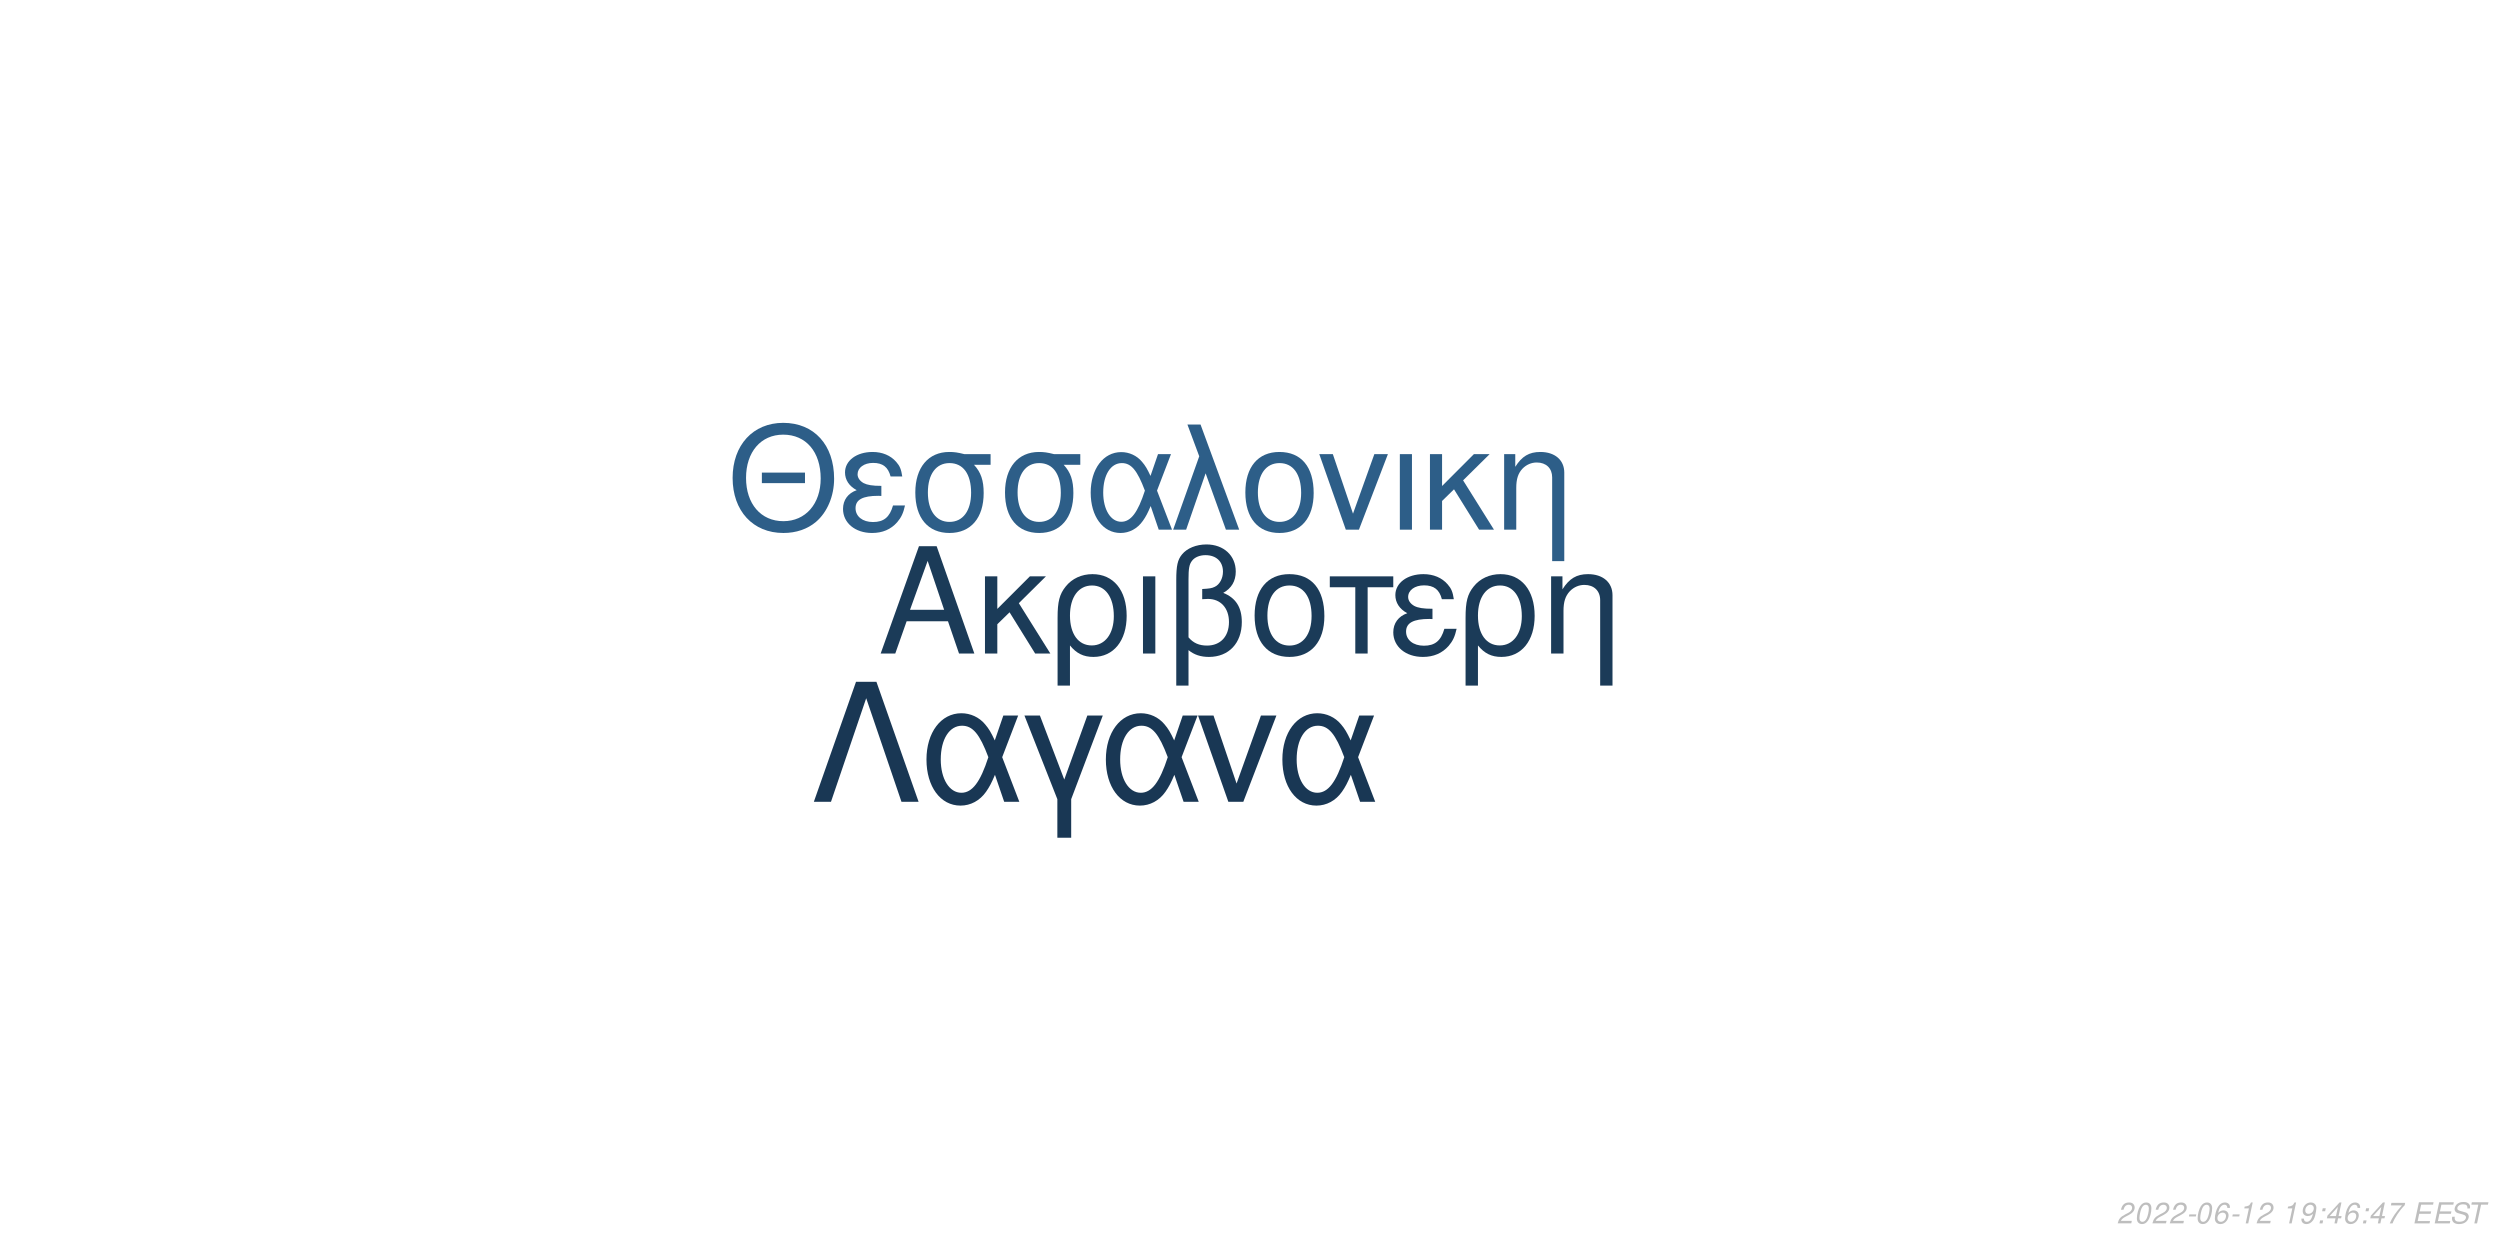
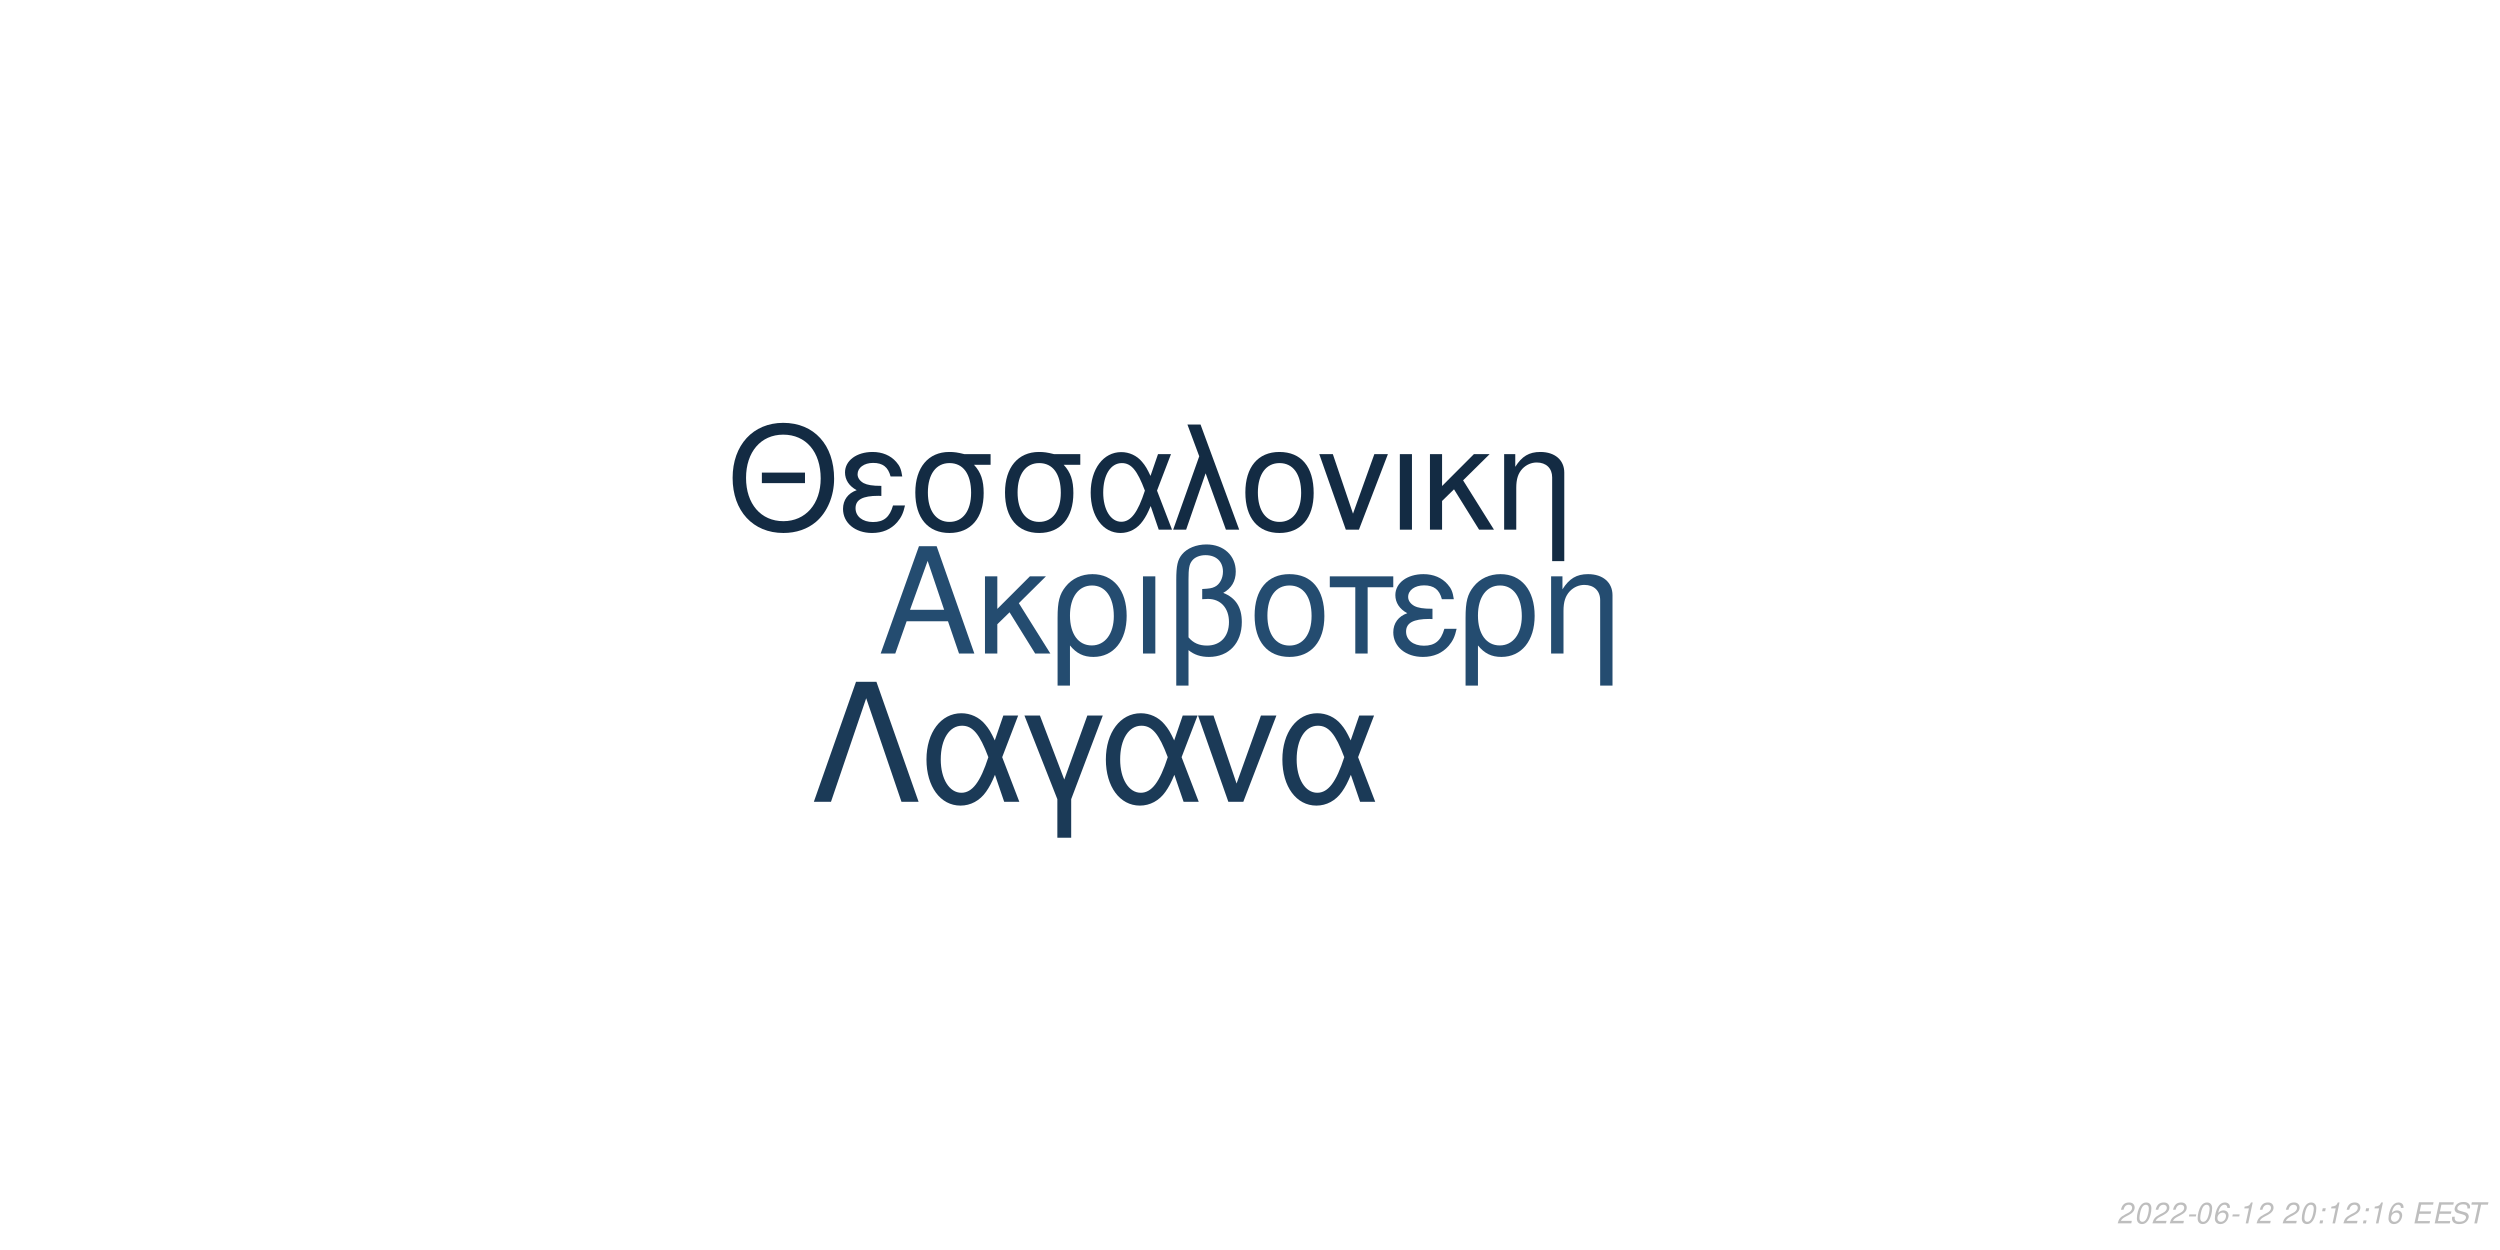
<svg xmlns="http://www.w3.org/2000/svg" xmlns:xlink="http://www.w3.org/1999/xlink" width="864pt" height="432pt" viewBox="0 0 864 432" version="1.1">
  <defs>
    <g>
      <symbol overflow="visible" id="glyph0-0">
        <path style="stroke:none;" d="" />
      </symbol>
      <symbol overflow="visible" id="glyph0-1">
        <path style="stroke:none;" d="M 24.125 -11.141 L 27.938 0 L 33.234 0 L 20.203 -37.094 L 14.094 -37.094 L 0.859 0 L 5.906 0 L 9.828 -11.141 Z M 22.797 -15.109 L 11 -15.109 L 17.094 -32.016 Z M 22.797 -15.109 " />
      </symbol>
      <symbol overflow="visible" id="glyph0-2">
        <path style="stroke:none;" d="M 7.172 -15.422 L 7.172 -26.672 L 2.906 -26.672 L 2.906 0 L 7.172 0 L 7.172 -10.125 L 11.406 -14.25 L 20.25 0 L 25.5 0 L 14.609 -17.406 L 23.969 -26.672 L 18.422 -26.672 Z M 7.172 -15.422 " />
      </symbol>
      <symbol overflow="visible" id="glyph0-3">
        <path style="stroke:none;" d="M 3 11.094 L 7.281 11.094 L 7.281 -2.797 C 9.516 -0.047 11.953 1.172 15.375 1.172 C 22.344 1.172 26.875 -4.422 26.875 -13.031 C 26.875 -21.891 22.297 -27.438 15.062 -27.438 C 11.297 -27.438 7.984 -25.906 5.797 -23.156 C 3.672 -20.516 3 -17.969 3 -12.359 Z M 14.906 -23.516 C 19.547 -23.516 22.438 -19.438 22.438 -12.922 C 22.438 -6.812 19.391 -2.797 14.812 -2.797 C 10.172 -2.797 7.281 -6.766 7.281 -13.125 C 7.281 -19.484 10.234 -23.516 14.906 -23.516 Z M 14.906 -23.516 " />
      </symbol>
      <symbol overflow="visible" id="glyph0-4">
        <path style="stroke:none;" d="M 3.516 0 L 7.781 0 L 7.781 -26.672 L 3.516 -26.672 Z M 3.516 0 " />
      </symbol>
      <symbol overflow="visible" id="glyph0-5">
        <path style="stroke:none;" d="M 4.016 11.094 L 8.25 11.094 L 8.25 -1.172 C 10.172 0.406 12.422 1.172 15.312 1.172 C 22.188 1.172 26.672 -3.609 26.672 -10.891 C 26.672 -15.984 24.578 -19.234 20.25 -20.969 C 23.109 -22.547 24.578 -25.031 24.578 -28.344 C 24.578 -33.844 20.406 -37.703 14.453 -37.703 C 10.938 -37.703 7.734 -36.391 6 -34.25 C 4.484 -32.422 4.016 -30.328 4.016 -25.391 Z M 8.25 -25.656 C 8.25 -29.359 8.5 -30.844 9.469 -32.062 C 10.375 -33.281 12.156 -34 14.094 -34 C 17.812 -34 20.156 -31.812 20.156 -28.297 C 20.156 -25.953 18.984 -23.812 17.297 -23.047 C 16.281 -22.547 15.469 -22.438 12.984 -22.297 L 12.984 -18.781 C 13.734 -18.828 14.344 -18.875 14.969 -18.875 C 19.344 -18.875 22.234 -15.719 22.234 -10.891 C 22.234 -5.906 19.281 -2.75 14.656 -2.75 C 11.953 -2.75 9.922 -3.609 8.25 -5.594 Z M 8.25 -25.656 " />
      </symbol>
      <symbol overflow="visible" id="glyph0-6">
        <path style="stroke:none;" d="M 14.094 -27.438 C 6.562 -27.438 2.094 -22.094 2.094 -13.125 C 2.094 -4.125 6.562 1.172 14.141 1.172 C 21.672 1.172 26.203 -4.172 26.203 -12.922 C 26.203 -22.188 21.828 -27.438 14.094 -27.438 Z M 14.141 -23.516 C 18.938 -23.516 21.781 -19.594 21.781 -12.984 C 21.781 -6.672 18.828 -2.75 14.141 -2.75 C 9.422 -2.75 6.516 -6.672 6.516 -13.125 C 6.516 -19.594 9.422 -23.516 14.141 -23.516 Z M 14.141 -23.516 " />
      </symbol>
      <symbol overflow="visible" id="glyph0-7">
        <path style="stroke:none;" d="M 7.891 0 L 12.156 0 L 12.156 -22.906 L 21.016 -22.906 L 21.016 -26.672 L -0.922 -26.672 L -0.922 -22.906 L 7.891 -22.906 Z M 7.891 0 " />
      </symbol>
      <symbol overflow="visible" id="glyph0-8">
        <path style="stroke:none;" d="M 14.562 -15.469 C 11.344 -15.469 9.562 -15.781 8.297 -16.438 C 6.922 -17.203 6.156 -18.328 6.156 -19.547 C 6.156 -21.891 8.453 -23.562 11.656 -23.562 C 15.062 -23.562 16.953 -22.094 17.812 -18.781 L 21.938 -18.781 C 21.578 -21.266 21.062 -22.5 19.797 -23.922 C 17.812 -26.203 14.906 -27.438 11.453 -27.438 C 5.797 -27.438 1.734 -24.375 1.734 -20.203 C 1.734 -17.609 3.156 -15.375 5.859 -13.938 C 2.797 -12.875 1.016 -10.484 1.016 -7.328 C 1.016 -2.391 5.297 1.172 11.25 1.172 C 14.969 1.172 17.906 -0.109 20.156 -2.641 C 21.578 -4.328 22.297 -5.797 22.906 -8.547 L 18.672 -8.547 C 17.5 -4.422 15.422 -2.703 11.609 -2.703 C 7.938 -2.703 5.438 -4.688 5.438 -7.578 C 5.438 -10.578 7.938 -11.953 13.484 -11.953 C 13.641 -11.953 14.094 -11.953 14.562 -11.906 Z M 14.562 -15.469 " />
      </symbol>
      <symbol overflow="visible" id="glyph0-9">
        <path style="stroke:none;" d="M 3.562 -26.672 L 3.562 0 L 7.844 0 L 7.844 -14.703 C 7.844 -17.906 8.5 -19.891 10.031 -21.531 C 11.406 -22.953 13.188 -23.719 15.062 -23.719 C 18.375 -23.719 20.516 -21.672 20.516 -18.469 L 20.516 11.094 L 24.781 11.094 L 24.781 -20.156 C 24.781 -24.578 21.469 -27.438 16.328 -27.438 C 12.359 -27.438 9.828 -25.906 7.484 -22.188 L 7.484 -26.672 Z M 3.562 -26.672 " />
      </symbol>
      <symbol overflow="visible" id="glyph1-0">
        <path style="stroke:none;" d="" />
      </symbol>
      <symbol overflow="visible" id="glyph1-1">
        <path style="stroke:none;" d="M 26.859 -19.734 L 11.953 -19.734 L 11.953 -16.094 L 26.859 -16.094 Z M 19.328 -36.922 C 8.922 -36.922 1.844 -29.25 1.844 -17.891 C 1.844 -6.484 8.875 1.141 19.391 1.141 C 23.812 1.141 27.703 -0.203 30.641 -2.688 C 34.578 -6.031 36.922 -11.656 36.922 -17.594 C 36.922 -29.297 30 -36.922 19.328 -36.922 Z M 19.328 -32.844 C 27.203 -32.844 32.281 -26.906 32.281 -17.688 C 32.281 -8.922 27.062 -2.938 19.391 -2.938 C 11.609 -2.938 6.484 -8.922 6.484 -17.891 C 6.484 -26.859 11.609 -32.844 19.328 -32.844 Z M 19.328 -32.844 " />
      </symbol>
      <symbol overflow="visible" id="glyph1-2">
        <path style="stroke:none;" d="M 14.25 -15.141 C 11.109 -15.141 9.375 -15.453 8.125 -16.094 C 6.781 -16.844 6.031 -17.938 6.031 -19.141 C 6.031 -21.422 8.266 -23.078 11.406 -23.078 C 14.75 -23.078 16.594 -21.625 17.438 -18.391 L 21.469 -18.391 C 21.125 -20.828 20.625 -22.031 19.391 -23.422 C 17.438 -25.656 14.594 -26.859 11.219 -26.859 C 5.688 -26.859 1.688 -23.875 1.688 -19.781 C 1.688 -17.234 3.094 -15.047 5.734 -13.656 C 2.734 -12.609 1 -10.266 1 -7.172 C 1 -2.344 5.188 1.141 11.016 1.141 C 14.656 1.141 17.547 -0.094 19.734 -2.594 C 21.125 -4.234 21.828 -5.688 22.422 -8.375 L 18.281 -8.375 C 17.141 -4.328 15.094 -2.641 11.359 -2.641 C 7.766 -2.641 5.328 -4.578 5.328 -7.422 C 5.328 -10.359 7.766 -11.703 13.203 -11.703 C 13.359 -11.703 13.797 -11.703 14.25 -11.656 Z M 14.25 -15.141 " />
      </symbol>
      <symbol overflow="visible" id="glyph1-3">
        <path style="stroke:none;" d="M 29 -26.109 L 19.938 -26.109 C 17.594 -26.703 16.438 -26.859 14.703 -26.859 C 7.469 -26.859 2.984 -21.469 2.984 -12.859 C 2.984 -4.031 7.375 1.141 14.797 1.141 C 22.172 1.141 26.609 -4.078 26.609 -12.656 C 26.609 -17.047 25.656 -19.828 23.266 -22.422 L 29 -22.422 Z M 14.797 -23.016 C 19.531 -23.016 22.266 -19.234 22.266 -12.75 C 22.266 -6.531 19.438 -2.688 14.797 -2.688 C 10.172 -2.688 7.328 -6.531 7.328 -12.859 C 7.328 -19.188 10.172 -23.016 14.797 -23.016 Z M 14.797 -23.016 " />
      </symbol>
      <symbol overflow="visible" id="glyph1-4">
        <path style="stroke:none;" d="M 29.344 -26.109 L 24.859 -26.109 L 22.266 -18.578 C 21.125 -21.031 20.484 -22.125 19.328 -23.469 C 17.547 -25.609 14.906 -26.812 12.156 -26.812 C 5.984 -26.812 1.594 -20.984 1.594 -12.812 C 1.594 -4.578 5.828 1.141 11.906 1.141 C 14.953 1.141 17.734 -0.344 19.625 -3.047 C 20.672 -4.531 21.281 -5.688 22.328 -8.172 L 25.109 0 L 29.703 0 L 24.516 -13.5 Z M 20.328 -13.5 C 17.891 -5.922 15.453 -2.734 12.156 -2.734 C 8.516 -2.734 5.922 -6.922 5.922 -12.812 C 5.922 -18.938 8.516 -23.016 12.359 -23.016 C 15.594 -23.016 17.688 -20.531 20.328 -13.5 Z M 20.328 -13.5 " />
      </symbol>
      <symbol overflow="visible" id="glyph1-5">
        <path style="stroke:none;" d="M 1.094 0 L 5.578 0 L 12.312 -19.484 L 19.328 0 L 23.922 0 L 10.562 -36.328 L 6.031 -36.328 L 10.109 -25.359 Z M 1.094 0 " />
      </symbol>
      <symbol overflow="visible" id="glyph1-6">
        <path style="stroke:none;" d="M 13.797 -26.859 C 6.422 -26.859 2.047 -21.625 2.047 -12.859 C 2.047 -4.031 6.422 1.141 13.859 1.141 C 21.234 1.141 25.656 -4.078 25.656 -12.656 C 25.656 -21.719 21.375 -26.859 13.797 -26.859 Z M 13.859 -23.016 C 18.531 -23.016 21.328 -19.188 21.328 -12.703 C 21.328 -6.531 18.438 -2.688 13.859 -2.688 C 9.219 -2.688 6.375 -6.531 6.375 -12.859 C 6.375 -19.188 9.219 -23.016 13.859 -23.016 Z M 13.859 -23.016 " />
      </symbol>
      <symbol overflow="visible" id="glyph1-7">
        <path style="stroke:none;" d="M 14.297 0 L 24.312 -26.109 L 19.625 -26.109 L 12.25 -5.531 L 5.281 -26.109 L 0.594 -26.109 L 9.766 0 Z M 14.297 0 " />
      </symbol>
      <symbol overflow="visible" id="glyph1-8">
        <path style="stroke:none;" d="M 3.438 0 L 7.625 0 L 7.625 -26.109 L 3.438 -26.109 Z M 3.438 0 " />
      </symbol>
      <symbol overflow="visible" id="glyph1-9">
        <path style="stroke:none;" d="M 7.031 -15.094 L 7.031 -26.109 L 2.844 -26.109 L 2.844 0 L 7.031 0 L 7.031 -9.922 L 11.156 -13.953 L 19.828 0 L 24.969 0 L 14.297 -17.047 L 23.469 -26.109 L 18.031 -26.109 Z M 7.031 -15.094 " />
      </symbol>
      <symbol overflow="visible" id="glyph1-10">
        <path style="stroke:none;" d="M 3.484 -26.109 L 3.484 0 L 7.672 0 L 7.672 -14.406 C 7.672 -17.547 8.328 -19.484 9.812 -21.078 C 11.156 -22.469 12.906 -23.219 14.75 -23.219 C 17.984 -23.219 20.078 -21.234 20.078 -18.094 L 20.078 10.859 L 24.266 10.859 L 24.266 -19.734 C 24.266 -24.062 21.031 -26.859 16 -26.859 C 12.109 -26.859 9.609 -25.359 7.328 -21.719 L 7.328 -26.109 Z M 3.484 -26.109 " />
      </symbol>
      <symbol overflow="visible" id="glyph2-0">
        <path style="stroke:none;" d="" />
      </symbol>
      <symbol overflow="visible" id="glyph2-1">
        <path style="stroke:none;" d="M 22.531 -41.484 L 15.484 -41.484 L 0.906 0 L 6.828 0 L 19 -35.797 L 31.188 0 L 37.109 0 Z M 22.531 -41.484 " />
      </symbol>
      <symbol overflow="visible" id="glyph2-2">
        <path style="stroke:none;" d="M 33.516 -29.812 L 28.391 -29.812 L 25.438 -21.219 C 24.125 -24.016 23.391 -25.266 22.078 -26.797 C 20.031 -29.25 17.016 -30.609 13.891 -30.609 C 6.828 -30.609 1.828 -23.953 1.828 -14.625 C 1.828 -5.234 6.656 1.312 13.594 1.312 C 17.078 1.312 20.266 -0.391 22.422 -3.469 C 23.609 -5.172 24.297 -6.484 25.5 -9.328 L 28.688 0 L 33.922 0 L 28 -15.422 Z M 23.219 -15.422 C 20.422 -6.766 17.641 -3.125 13.891 -3.125 C 9.734 -3.125 6.766 -7.906 6.766 -14.625 C 6.766 -21.625 9.734 -26.297 14.109 -26.297 C 17.812 -26.297 20.203 -23.453 23.219 -15.422 Z M 23.219 -15.422 " />
      </symbol>
      <symbol overflow="visible" id="glyph2-3">
        <path style="stroke:none;" d="M 12.062 12.406 L 16.844 12.406 L 16.844 -0.906 L 27.766 -29.812 L 22.422 -29.812 L 14.453 -7.688 L 6.031 -29.812 L 0.688 -29.812 L 12.062 -0.906 Z M 12.062 12.406 " />
      </symbol>
      <symbol overflow="visible" id="glyph2-4">
        <path style="stroke:none;" d="M 16.328 0 L 27.766 -29.812 L 22.422 -29.812 L 14 -6.312 L 6.031 -29.812 L 0.688 -29.812 L 11.156 0 Z M 16.328 0 " />
      </symbol>
      <symbol overflow="visible" id="glyph3-0">
        <path style="stroke:none;" d="" />
      </symbol>
      <symbol overflow="visible" id="glyph3-1">
        <path style="stroke:none;" d="M 5.234 -0.875 L 1.469 -0.875 C 1.641 -1.375 2.203 -1.891 3.109 -2.344 L 4.234 -2.938 C 5.562 -3.625 6.219 -4.469 6.219 -5.484 C 6.219 -5.938 6.062 -6.359 5.797 -6.656 C 5.469 -7.047 4.984 -7.234 4.312 -7.234 C 2.766 -7.234 1.891 -6.453 1.484 -4.734 L 2.375 -4.734 C 2.484 -5.188 2.609 -5.484 2.797 -5.75 C 3.094 -6.203 3.609 -6.453 4.188 -6.453 C 4.891 -6.453 5.344 -6.031 5.344 -5.375 C 5.344 -4.703 4.859 -4.094 4.016 -3.656 L 2.984 -3.125 C 1.234 -2.188 0.797 -1.656 0.344 -0.016 L 5.047 -0.016 Z M 5.234 -0.875 " />
      </symbol>
      <symbol overflow="visible" id="glyph3-2">
        <path style="stroke:none;" d="M 4.203 -7.234 C 3.375 -7.234 2.688 -6.812 2.125 -5.984 C 1.484 -5.047 0.984 -3.188 0.984 -1.734 C 0.984 -1.109 1.172 -0.562 1.484 -0.266 C 1.797 0.047 2.281 0.234 2.766 0.234 C 3.625 0.234 4.281 -0.156 4.859 -1.016 C 5.516 -1.953 6 -3.797 6 -5.266 C 6 -6.5 5.328 -7.234 4.203 -7.234 Z M 4.094 -6.453 C 4.734 -6.453 5.125 -5.984 5.125 -5.156 C 5.125 -4.203 4.781 -2.625 4.406 -1.812 C 3.984 -0.938 3.516 -0.547 2.875 -0.547 C 2.25 -0.547 1.875 -1.031 1.875 -1.828 C 1.875 -2.797 2.203 -4.344 2.594 -5.203 C 2.984 -6.047 3.453 -6.453 4.094 -6.453 Z M 4.094 -6.453 " />
      </symbol>
      <symbol overflow="visible" id="glyph3-3">
        <path style="stroke:none;" d="M 3.516 -3.125 L 1.125 -3.125 L 0.969 -2.406 L 3.359 -2.406 Z M 3.516 -3.125 " />
      </symbol>
      <symbol overflow="visible" id="glyph3-4">
        <path style="stroke:none;" d="M 6.125 -5.344 L 6.141 -5.625 C 6.141 -6.609 5.453 -7.234 4.391 -7.234 C 3.438 -7.234 2.641 -6.719 2.016 -5.703 C 1.422 -4.781 0.938 -2.953 0.938 -1.688 C 0.938 -0.516 1.688 0.234 2.859 0.234 C 3.703 0.234 4.438 -0.156 5 -0.875 C 5.406 -1.422 5.672 -2.156 5.672 -2.766 C 5.672 -3.812 4.969 -4.5 3.906 -4.5 C 3.234 -4.5 2.672 -4.234 2.094 -3.625 C 2.406 -5.375 3.234 -6.453 4.25 -6.453 C 4.703 -6.453 5.062 -6.234 5.172 -5.844 C 5.203 -5.719 5.234 -5.578 5.25 -5.344 Z M 3.656 -3.734 C 4.344 -3.734 4.797 -3.281 4.797 -2.625 C 4.797 -1.469 3.984 -0.547 2.984 -0.547 C 2.297 -0.547 1.812 -1.047 1.812 -1.766 C 1.812 -2.859 2.625 -3.734 3.656 -3.734 Z M 3.656 -3.734 " />
      </symbol>
      <symbol overflow="visible" id="glyph3-5">
        <path style="stroke:none;" d="M 3.703 -5.188 L 2.594 0 L 3.469 0 L 5.016 -7.234 L 4.438 -7.234 C 3.906 -6.156 3.688 -6.016 2.234 -5.812 L 2.109 -5.188 Z M 3.703 -5.188 " />
      </symbol>
      <symbol overflow="visible" id="glyph3-6">
        <path style="stroke:none;" d="" />
      </symbol>
      <symbol overflow="visible" id="glyph3-7">
-         <path style="stroke:none;" d="M 0.844 -1.656 C 0.844 -1.547 0.844 -1.438 0.844 -1.375 C 0.844 -0.406 1.531 0.234 2.578 0.234 C 3.203 0.234 3.766 0.016 4.297 -0.438 C 4.938 -1 5.312 -1.656 5.594 -2.719 C 5.844 -3.672 6.016 -4.766 6.016 -5.375 C 6.016 -5.844 5.844 -6.328 5.547 -6.656 C 5.203 -7.031 4.703 -7.234 4.062 -7.234 C 2.516 -7.234 1.297 -5.938 1.297 -4.266 C 1.297 -3.203 1.984 -2.547 3.047 -2.547 C 3.484 -2.547 3.953 -2.672 4.281 -2.891 C 4.406 -2.984 4.547 -3.078 4.828 -3.344 C 4.438 -1.484 3.703 -0.547 2.703 -0.547 C 2.109 -0.547 1.719 -0.938 1.719 -1.547 L 1.719 -1.656 Z M 3.953 -6.453 C 4.625 -6.453 5.141 -5.953 5.141 -5.281 C 5.141 -4.188 4.312 -3.312 3.297 -3.312 C 2.594 -3.312 2.172 -3.734 2.172 -4.453 C 2.172 -5.562 2.984 -6.453 3.953 -6.453 Z M 3.953 -6.453 " />
+         <path style="stroke:none;" d="M 2.359 -1.031 L 1.312 -1.031 L 1.094 0 L 2.141 0 Z M 3.266 -5.234 L 2.219 -5.234 L 2 -4.203 L 3.047 -4.203 Z M 3.266 -5.234 " />
      </symbol>
      <symbol overflow="visible" id="glyph3-8">
-         <path style="stroke:none;" d="M 2.359 -1.031 L 1.312 -1.031 L 1.094 0 L 2.141 0 Z M 3.266 -5.234 L 2.219 -5.234 L 2 -4.203 L 3.047 -4.203 Z M 3.266 -5.234 " />
+         <path style="stroke:none;" d="M 2.547 -3.312 L 6.5 -3.312 L 6.688 -4.141 L 2.719 -4.141 L 3.219 -6.469 L 7.344 -6.469 L 7.516 -7.297 L 2.453 -7.297 L 0.906 0 L 6.125 0 L 6.297 -0.812 L 2.016 -0.812 Z M 2.547 -3.312 " />
      </symbol>
      <symbol overflow="visible" id="glyph3-9">
-         <path style="stroke:none;" d="M 3.625 -1.75 L 3.266 0 L 4.141 0 L 4.516 -1.75 L 5.562 -1.75 L 5.734 -2.531 L 4.688 -2.531 L 5.688 -7.234 L 5.016 -7.234 L 0.844 -2.672 L 0.641 -1.75 Z M 3.797 -2.531 L 1.594 -2.531 L 4.469 -5.703 Z M 3.797 -2.531 " />
+         <path style="stroke:none;" d="M 7.062 -5.156 C 7.125 -5.438 7.141 -5.562 7.141 -5.703 C 7.141 -6.156 6.938 -6.594 6.594 -6.891 C 6.188 -7.25 5.656 -7.406 4.875 -7.406 C 3.844 -7.406 3.047 -7.125 2.5 -6.562 C 2.094 -6.141 1.781 -5.438 1.781 -4.922 C 1.781 -4.297 2.219 -3.766 2.891 -3.562 L 4.594 -3.094 C 5.406 -2.859 5.734 -2.578 5.734 -2.094 C 5.734 -1.781 5.547 -1.406 5.266 -1.141 C 4.844 -0.766 4.266 -0.578 3.453 -0.578 C 2.328 -0.578 1.812 -0.984 1.812 -1.906 C 1.812 -2.047 1.812 -2.125 1.844 -2.312 L 0.984 -2.312 C 0.906 -2.062 0.891 -1.906 0.891 -1.688 C 0.891 -0.484 1.797 0.234 3.297 0.234 C 4.359 0.234 5.234 -0.062 5.812 -0.609 C 6.344 -1.078 6.688 -1.797 6.688 -2.375 C 6.688 -2.641 6.609 -2.906 6.453 -3.156 C 6.234 -3.5 5.938 -3.703 5.469 -3.828 L 3.75 -4.312 C 2.984 -4.547 2.734 -4.734 2.734 -5.188 C 2.734 -5.547 2.875 -5.844 3.188 -6.109 C 3.547 -6.438 4.031 -6.594 4.703 -6.594 C 5.266 -6.594 5.688 -6.484 5.906 -6.297 C 6.094 -6.125 6.219 -5.797 6.219 -5.516 C 6.219 -5.422 6.203 -5.344 6.188 -5.156 Z M 7.062 -5.156 " />
      </symbol>
      <symbol overflow="visible" id="glyph3-10">
-         <path style="stroke:none;" d="M 6.703 -7.094 L 1.953 -7.094 L 1.766 -6.219 L 5.594 -6.219 C 3.344 -3.688 2.266 -2.109 1.375 0 L 2.344 0 C 3.031 -1.906 4.828 -4.594 6.547 -6.281 Z M 6.703 -7.094 " />
-       </symbol>
-       <symbol overflow="visible" id="glyph3-11">
-         <path style="stroke:none;" d="M 2.547 -3.312 L 6.5 -3.312 L 6.688 -4.141 L 2.719 -4.141 L 3.219 -6.469 L 7.344 -6.469 L 7.516 -7.297 L 2.453 -7.297 L 0.906 0 L 6.125 0 L 6.297 -0.812 L 2.016 -0.812 Z M 2.547 -3.312 " />
-       </symbol>
-       <symbol overflow="visible" id="glyph3-12">
-         <path style="stroke:none;" d="M 7.062 -5.156 C 7.125 -5.438 7.141 -5.562 7.141 -5.703 C 7.141 -6.156 6.938 -6.594 6.594 -6.891 C 6.188 -7.25 5.656 -7.406 4.875 -7.406 C 3.844 -7.406 3.047 -7.125 2.5 -6.562 C 2.094 -6.141 1.781 -5.438 1.781 -4.922 C 1.781 -4.297 2.219 -3.766 2.891 -3.562 L 4.594 -3.094 C 5.406 -2.859 5.734 -2.578 5.734 -2.094 C 5.734 -1.781 5.547 -1.406 5.266 -1.141 C 4.844 -0.766 4.266 -0.578 3.453 -0.578 C 2.328 -0.578 1.812 -0.984 1.812 -1.906 C 1.812 -2.047 1.812 -2.125 1.844 -2.312 L 0.984 -2.312 C 0.906 -2.062 0.891 -1.906 0.891 -1.688 C 0.891 -0.484 1.797 0.234 3.297 0.234 C 4.359 0.234 5.234 -0.062 5.812 -0.609 C 6.344 -1.078 6.688 -1.797 6.688 -2.375 C 6.688 -2.641 6.609 -2.906 6.453 -3.156 C 6.234 -3.5 5.938 -3.703 5.469 -3.828 L 3.75 -4.312 C 2.984 -4.547 2.734 -4.734 2.734 -5.188 C 2.734 -5.547 2.875 -5.844 3.188 -6.109 C 3.547 -6.438 4.031 -6.594 4.703 -6.594 C 5.266 -6.594 5.688 -6.484 5.906 -6.297 C 6.094 -6.125 6.219 -5.797 6.219 -5.516 C 6.219 -5.422 6.203 -5.344 6.188 -5.156 Z M 7.062 -5.156 " />
-       </symbol>
-       <symbol overflow="visible" id="glyph3-13">
        <path style="stroke:none;" d="M 4.938 -6.469 L 7.312 -6.469 L 7.484 -7.297 L 1.75 -7.297 L 1.578 -6.469 L 3.984 -6.469 L 2.609 0 L 3.547 0 Z M 4.938 -6.469 " />
      </symbol>
    </g>
  </defs>
  <g id="surface1">
    <rect x="0" y="0" width="864" height="432" style="fill:rgb(100%,100%,100%);fill-opacity:1;stroke:none;" />
-     <g style="fill:rgb(10.588%,23.137%,34.51%);fill-opacity:1;">
+     <g style="fill:rgb(14.118%,29.804%,43.922%);fill-opacity:1;">
      <use xlink:href="#glyph0-1" x="303.5" y="225.861" />
      <use xlink:href="#glyph0-2" x="337.5" y="225.861" />
      <use xlink:href="#glyph0-3" x="362.5" y="225.861" />
      <use xlink:href="#glyph0-4" x="391.5" y="225.861" />
      <use xlink:href="#glyph0-5" x="402.5" y="225.861" />
      <use xlink:href="#glyph0-6" x="431.5" y="225.861" />
      <use xlink:href="#glyph0-7" x="460.5" y="225.861" />
      <use xlink:href="#glyph0-8" x="480.5" y="225.861" />
      <use xlink:href="#glyph0-3" x="503.5" y="225.861" />
      <use xlink:href="#glyph0-9" x="532.5" y="225.861" />
    </g>
-     <g style="fill:rgb(17.647%,36.863%,53.333%);fill-opacity:1;">
+     <g style="fill:rgb(7.451%,16.863%,26.275%);fill-opacity:1;">
      <use xlink:href="#glyph1-1" x="251.348" y="183.058" />
      <use xlink:href="#glyph1-2" x="290.348" y="183.058" />
      <use xlink:href="#glyph1-3" x="313.348" y="183.058" />
      <use xlink:href="#glyph1-3" x="344.348" y="183.058" />
      <use xlink:href="#glyph1-4" x="375.348" y="183.058" />
      <use xlink:href="#glyph1-5" x="404.348" y="183.058" />
      <use xlink:href="#glyph1-6" x="428.348" y="183.058" />
      <use xlink:href="#glyph1-7" x="455.348" y="183.058" />
      <use xlink:href="#glyph1-8" x="480.348" y="183.058" />
      <use xlink:href="#glyph1-9" x="491.348" y="183.058" />
      <use xlink:href="#glyph1-10" x="516.348" y="183.058" />
    </g>
-     <g style="fill:rgb(9.804%,21.569%,32.941%);fill-opacity:1;">
+     <g style="fill:rgb(10.588%,22.745%,34.118%);fill-opacity:1;">
      <use xlink:href="#glyph2-1" x="280.359" y="277.105" />
      <use xlink:href="#glyph2-2" x="318.359" y="277.105" />
      <use xlink:href="#glyph2-3" x="353.359" y="277.105" />
      <use xlink:href="#glyph2-2" x="380.359" y="277.105" />
      <use xlink:href="#glyph2-4" x="413.359" y="277.105" />
      <use xlink:href="#glyph2-2" x="441.359" y="277.105" />
    </g>
    <g style="fill:rgb(74.51%,74.51%,74.51%);fill-opacity:1;">
      <use xlink:href="#glyph3-1" x="731.52" y="422.81" />
      <use xlink:href="#glyph3-2" x="737.52" y="422.81" />
      <use xlink:href="#glyph3-1" x="743.52" y="422.81" />
      <use xlink:href="#glyph3-1" x="749.52" y="422.81" />
      <use xlink:href="#glyph3-3" x="755.52" y="422.81" />
      <use xlink:href="#glyph3-2" x="758.52" y="422.81" />
      <use xlink:href="#glyph3-4" x="764.52" y="422.81" />
      <use xlink:href="#glyph3-3" x="770.52" y="422.81" />
      <use xlink:href="#glyph3-5" x="773.52" y="422.81" />
      <use xlink:href="#glyph3-1" x="779.52" y="422.81" />
      <use xlink:href="#glyph3-6" x="785.52" y="422.81" />
-       <use xlink:href="#glyph3-5" x="788.52" y="422.81" />
-       <use xlink:href="#glyph3-7" x="794.52" y="422.81" />
-       <use xlink:href="#glyph3-8" x="800.52" y="422.81" />
-       <use xlink:href="#glyph3-9" x="803.52" y="422.81" />
-       <use xlink:href="#glyph3-4" x="809.52" y="422.81" />
-       <use xlink:href="#glyph3-8" x="815.52" y="422.81" />
-       <use xlink:href="#glyph3-9" x="818.52" y="422.81" />
-       <use xlink:href="#glyph3-10" x="824.52" y="422.81" />
+       <use xlink:href="#glyph3-1" x="788.52" y="422.81" />
+       <use xlink:href="#glyph3-2" x="794.52" y="422.81" />
+       <use xlink:href="#glyph3-7" x="800.52" y="422.81" />
+       <use xlink:href="#glyph3-5" x="803.52" y="422.81" />
+       <use xlink:href="#glyph3-1" x="809.52" y="422.81" />
+       <use xlink:href="#glyph3-7" x="815.52" y="422.81" />
+       <use xlink:href="#glyph3-5" x="818.52" y="422.81" />
+       <use xlink:href="#glyph3-4" x="824.52" y="422.81" />
      <use xlink:href="#glyph3-6" x="830.52" y="422.81" />
-       <use xlink:href="#glyph3-11" x="833.52" y="422.81" />
-       <use xlink:href="#glyph3-11" x="840.52" y="422.81" />
-       <use xlink:href="#glyph3-12" x="846.52" y="422.81" />
-       <use xlink:href="#glyph3-13" x="852.52" y="422.81" />
+       <use xlink:href="#glyph3-8" x="833.52" y="422.81" />
+       <use xlink:href="#glyph3-8" x="840.52" y="422.81" />
+       <use xlink:href="#glyph3-9" x="846.52" y="422.81" />
+       <use xlink:href="#glyph3-10" x="852.52" y="422.81" />
    </g>
  </g>
</svg>
